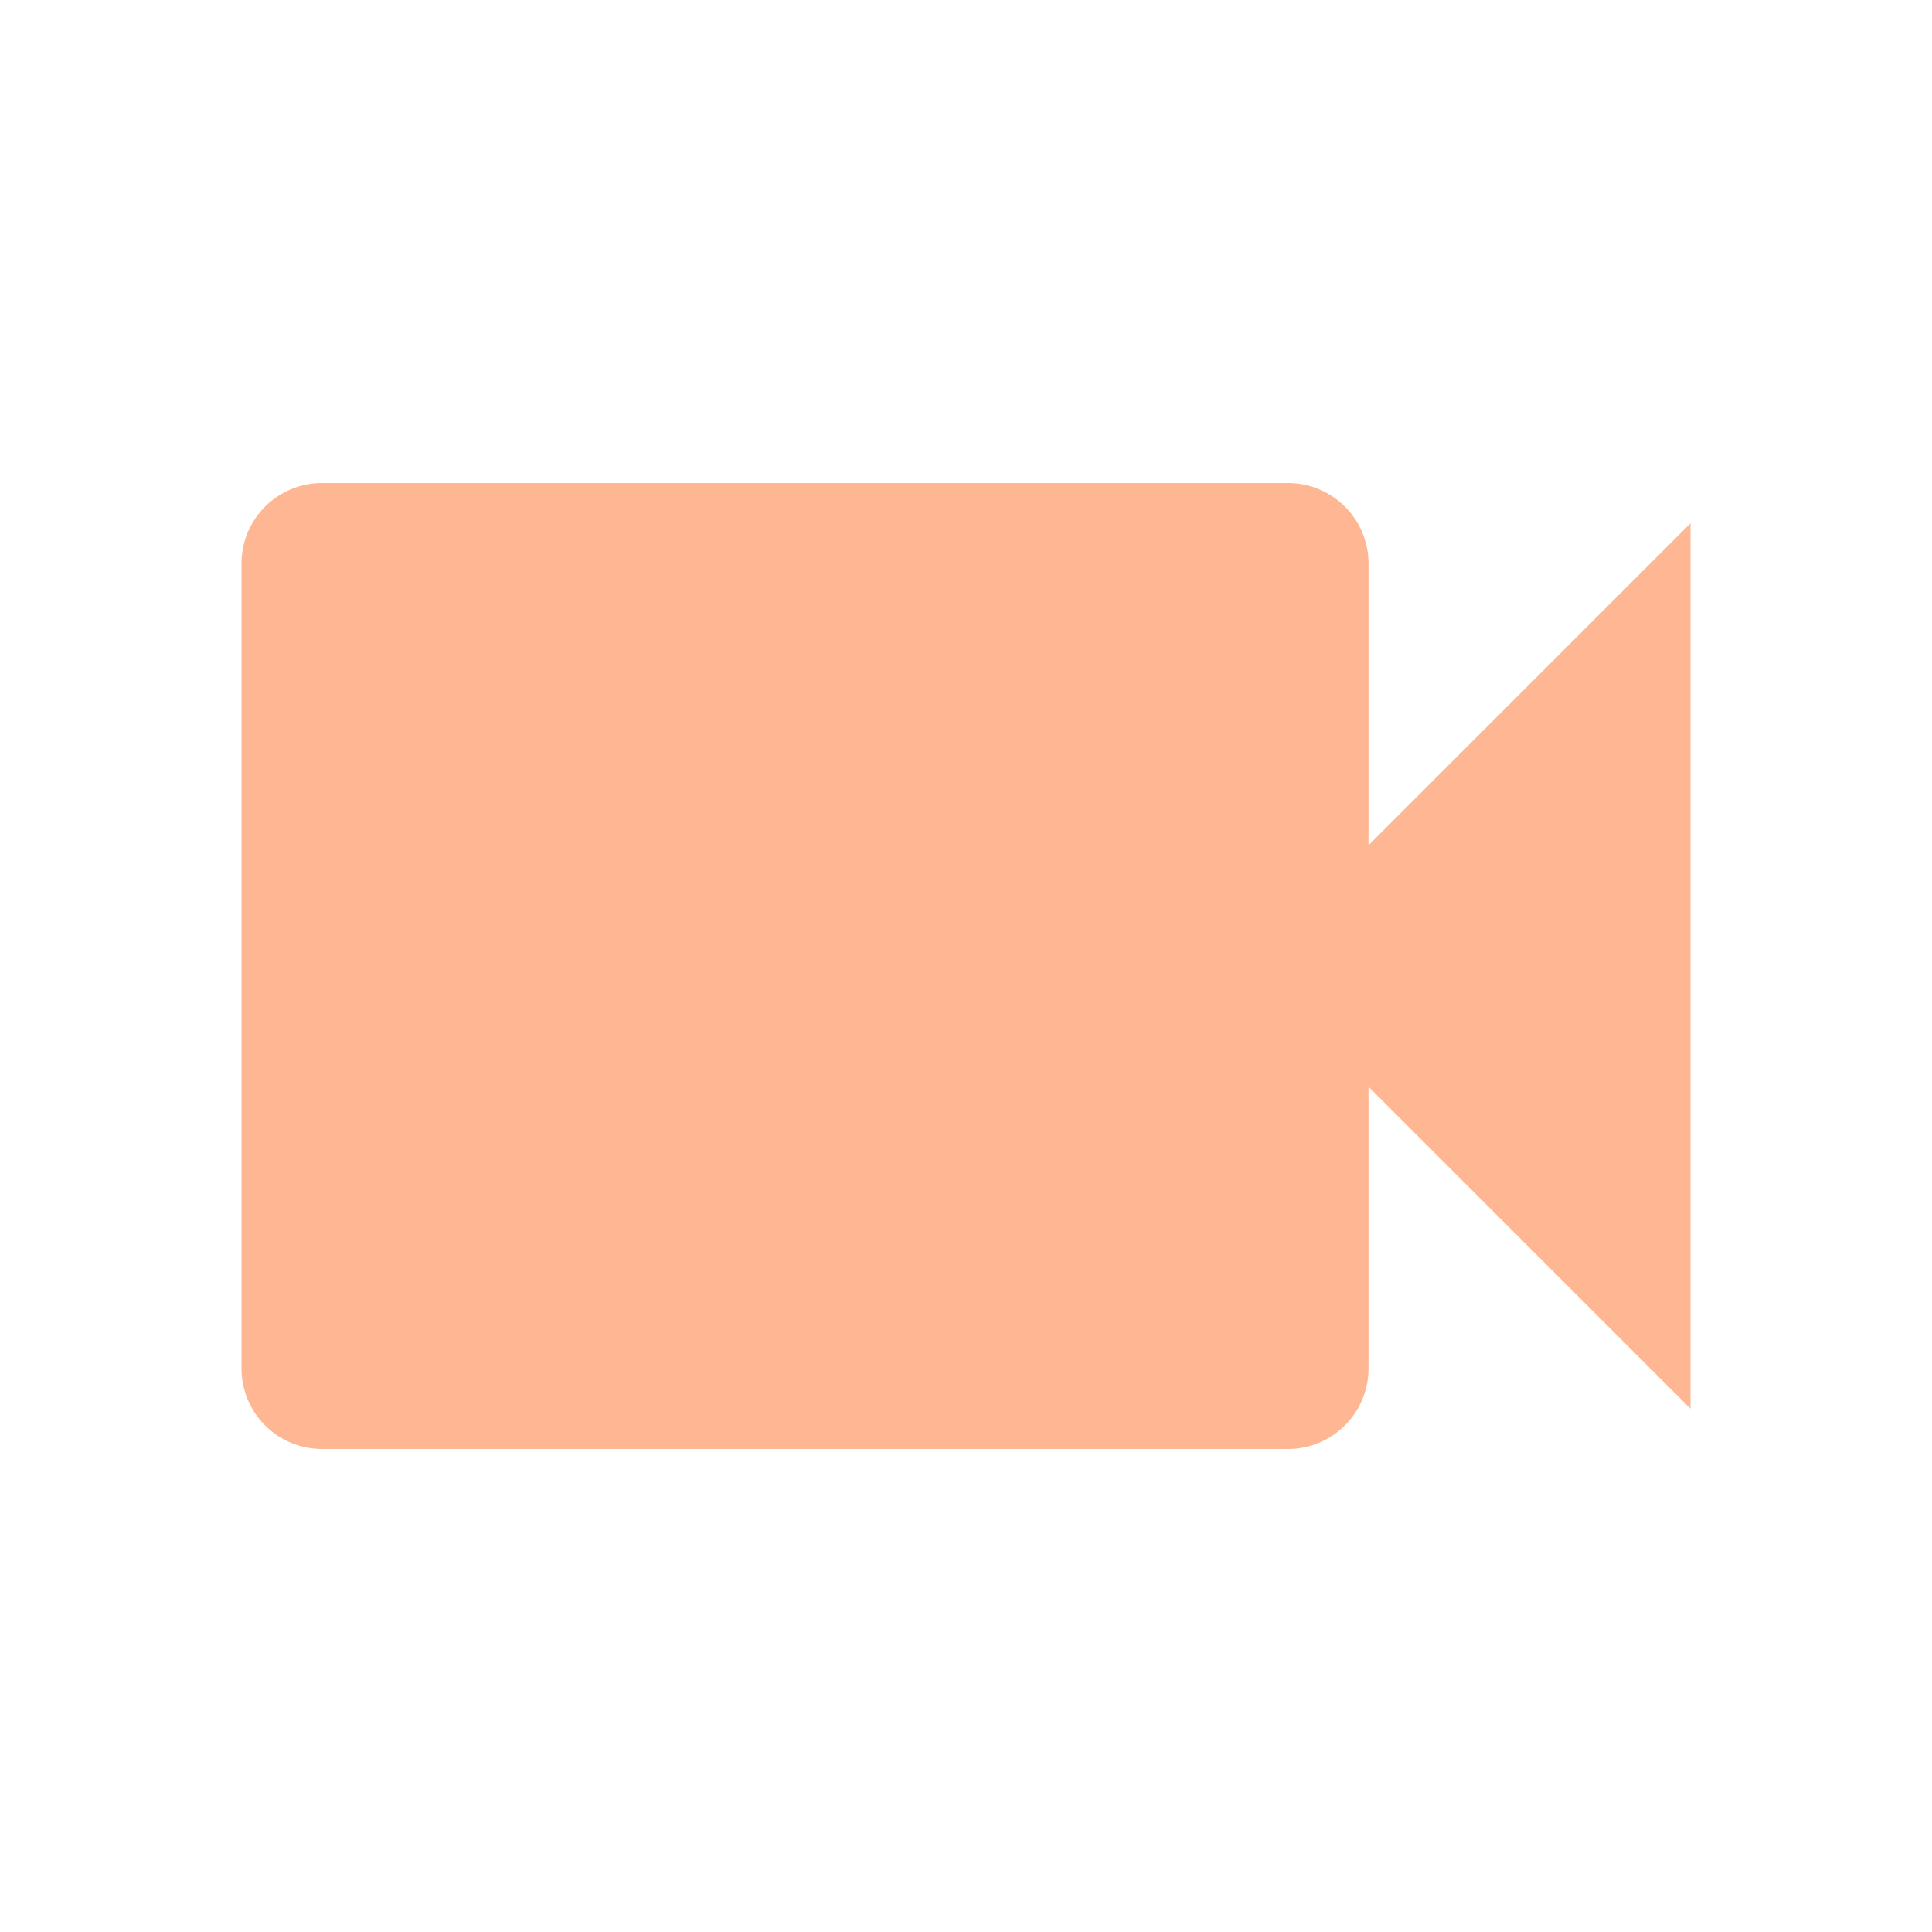
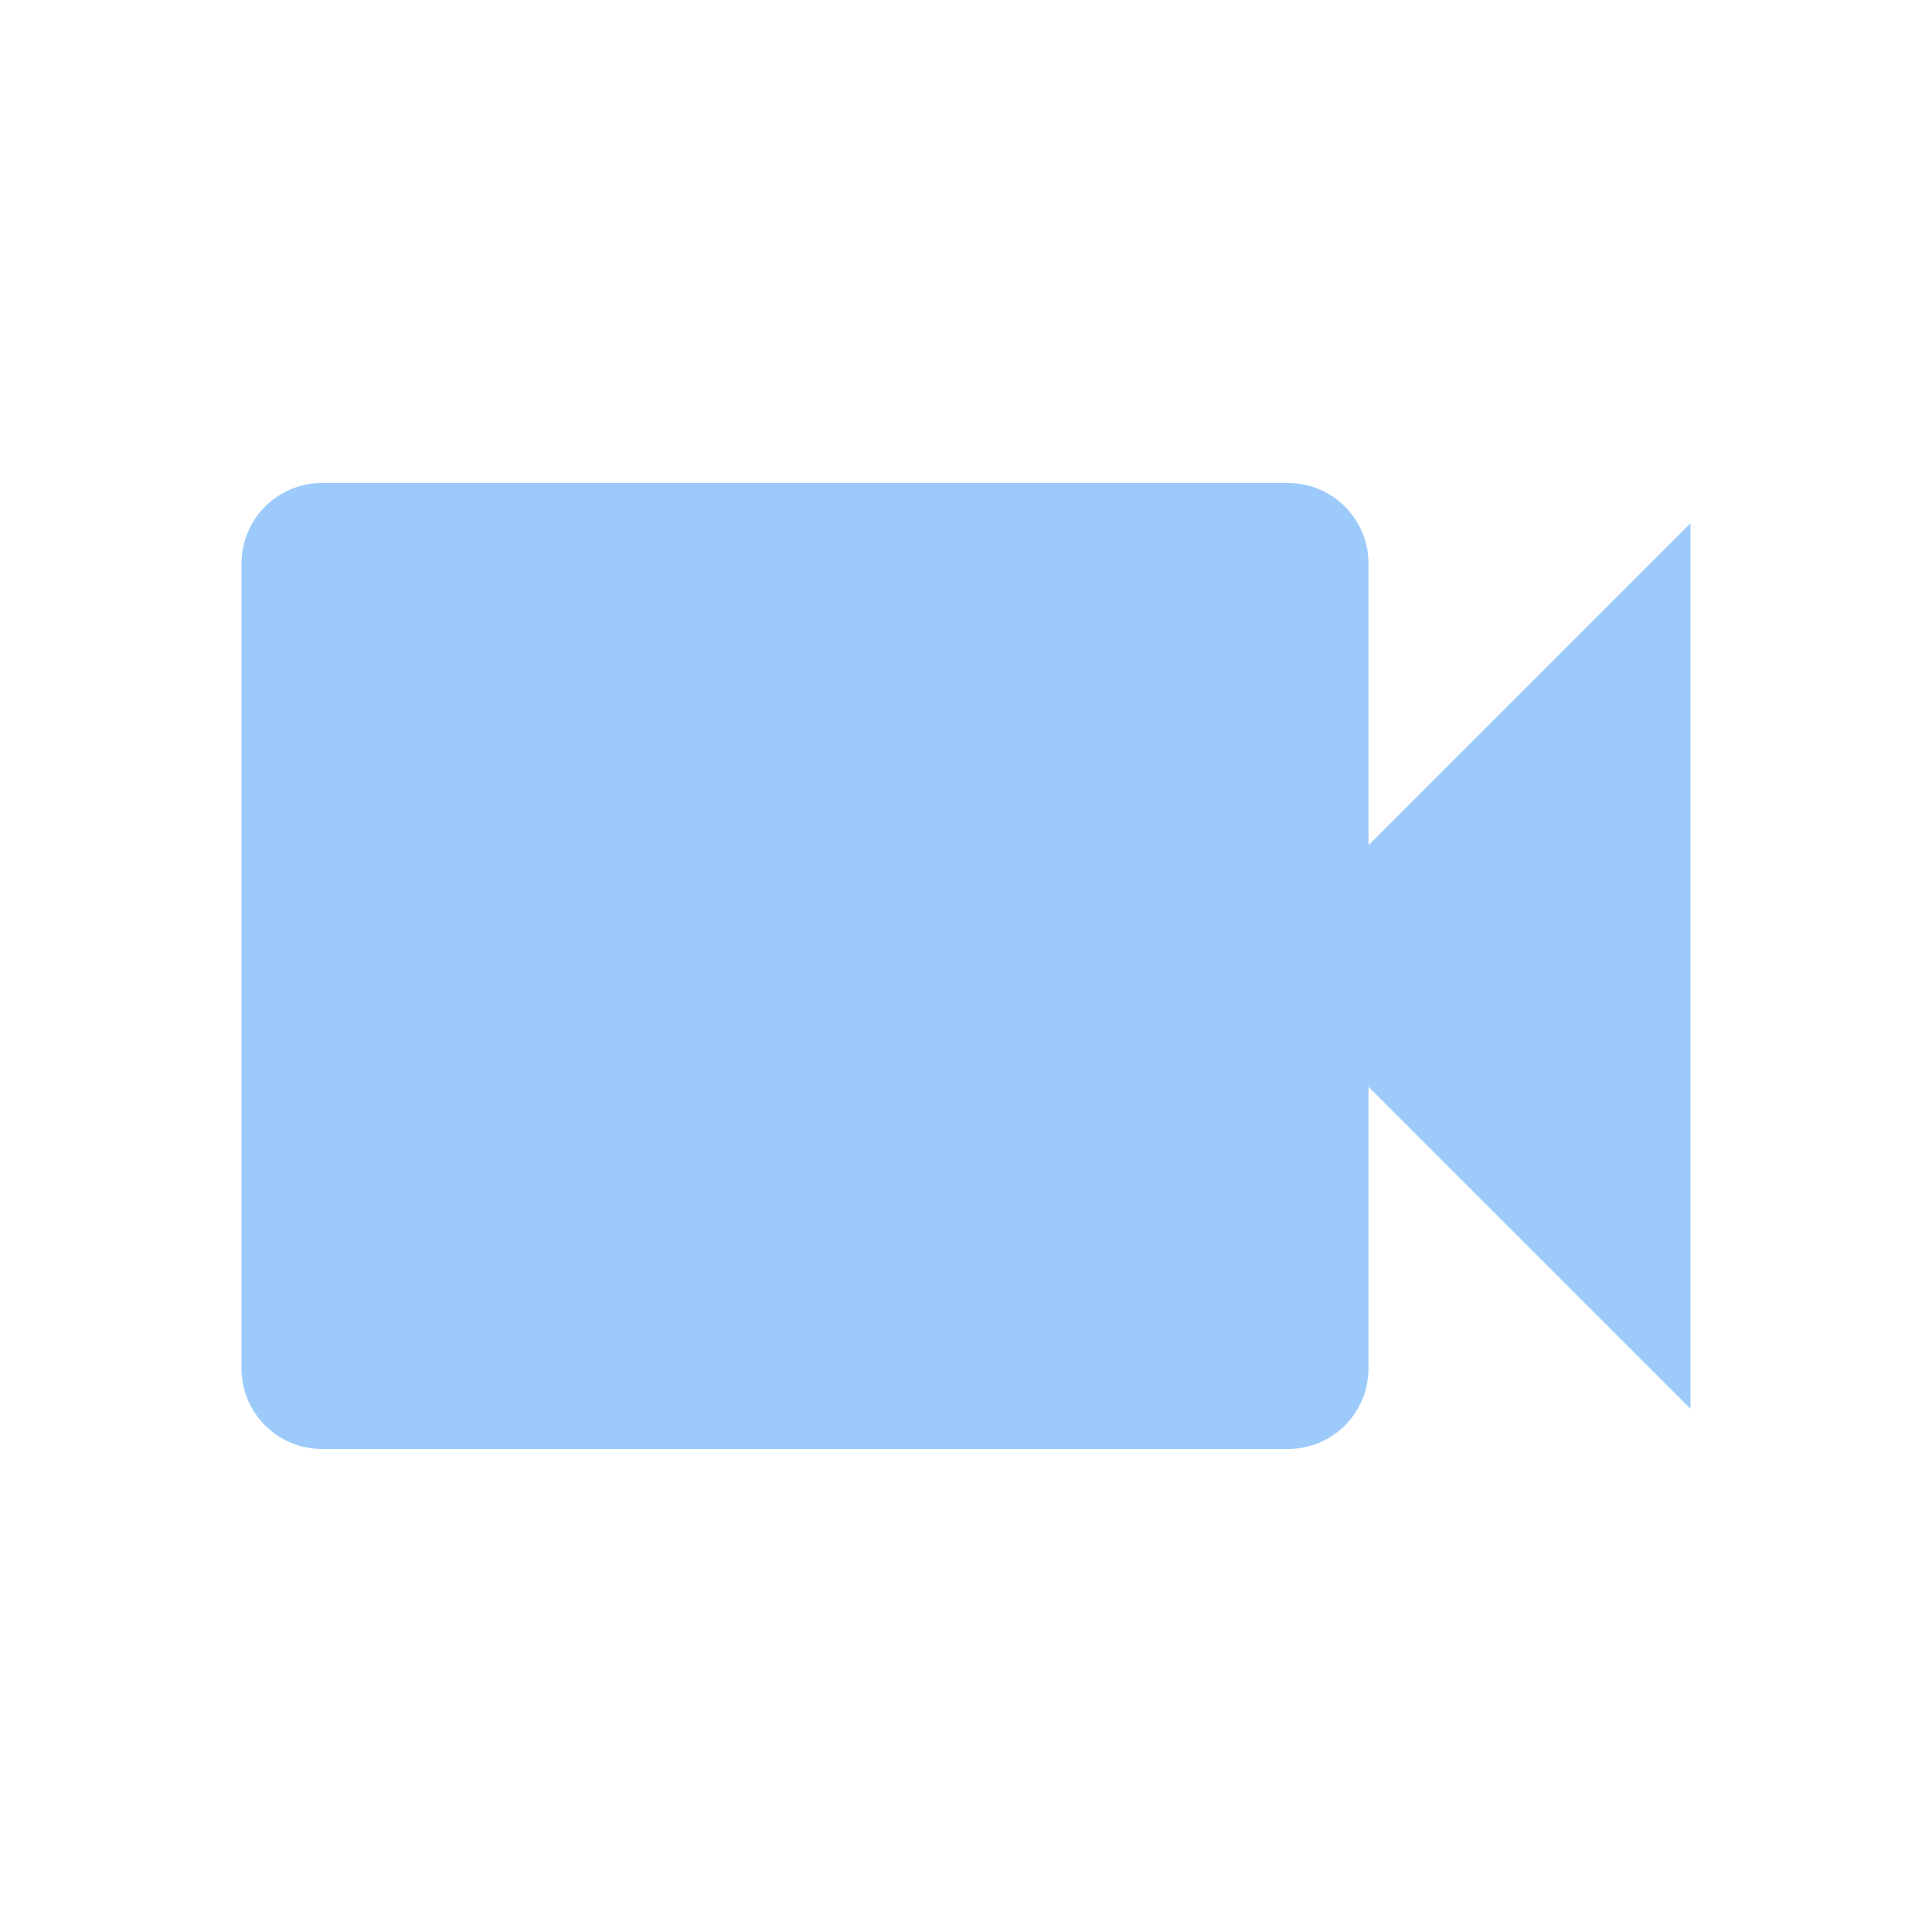
- <svg xmlns="http://www.w3.org/2000/svg" fill="#FFB693" preserveAspectRatio="xMidYMid meet" id="mdi-video" viewBox="0 0 24 24">
+ <svg xmlns="http://www.w3.org/2000/svg" fill="#9CCBFB" preserveAspectRatio="xMidYMid meet" id="mdi-video" viewBox="0 0 24 24">
  <path d="M17,10.5V7A1,1 0 0,0 16,6H4A1,1 0 0,0 3,7V17A1,1 0 0,0 4,18H16A1,1 0 0,0 17,17V13.5L21,17.5V6.5L17,10.5Z" />
</svg>
